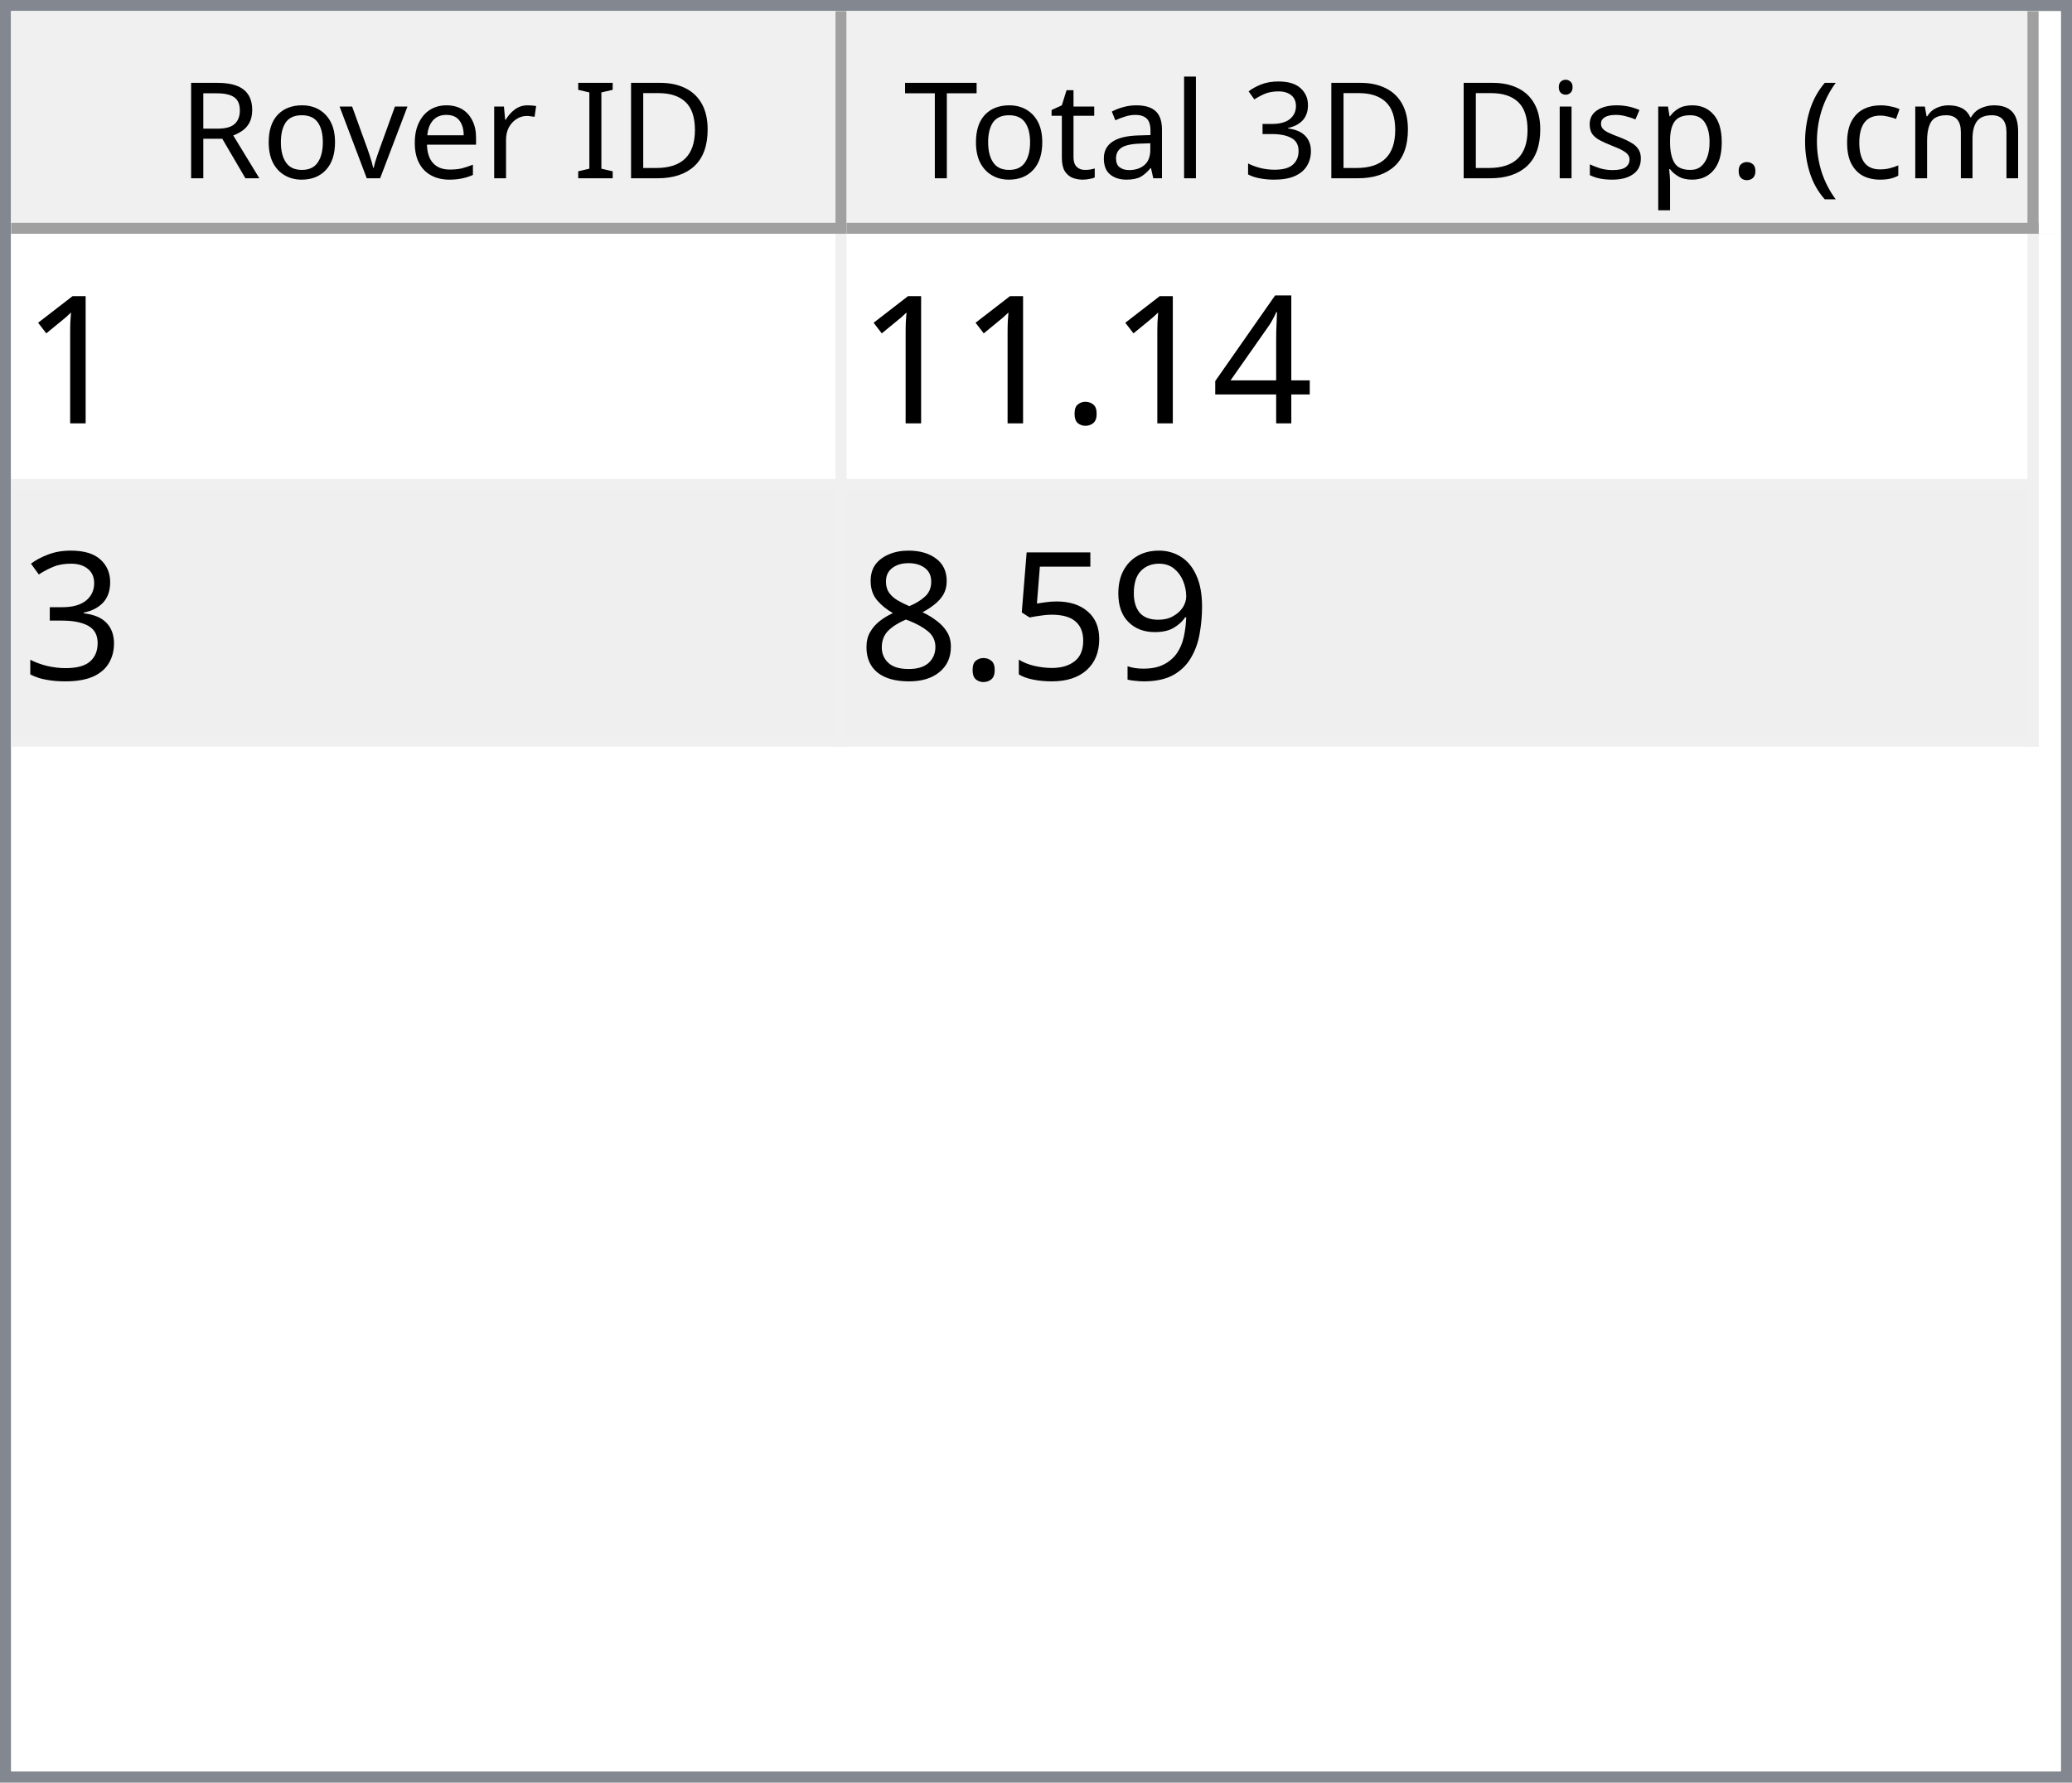
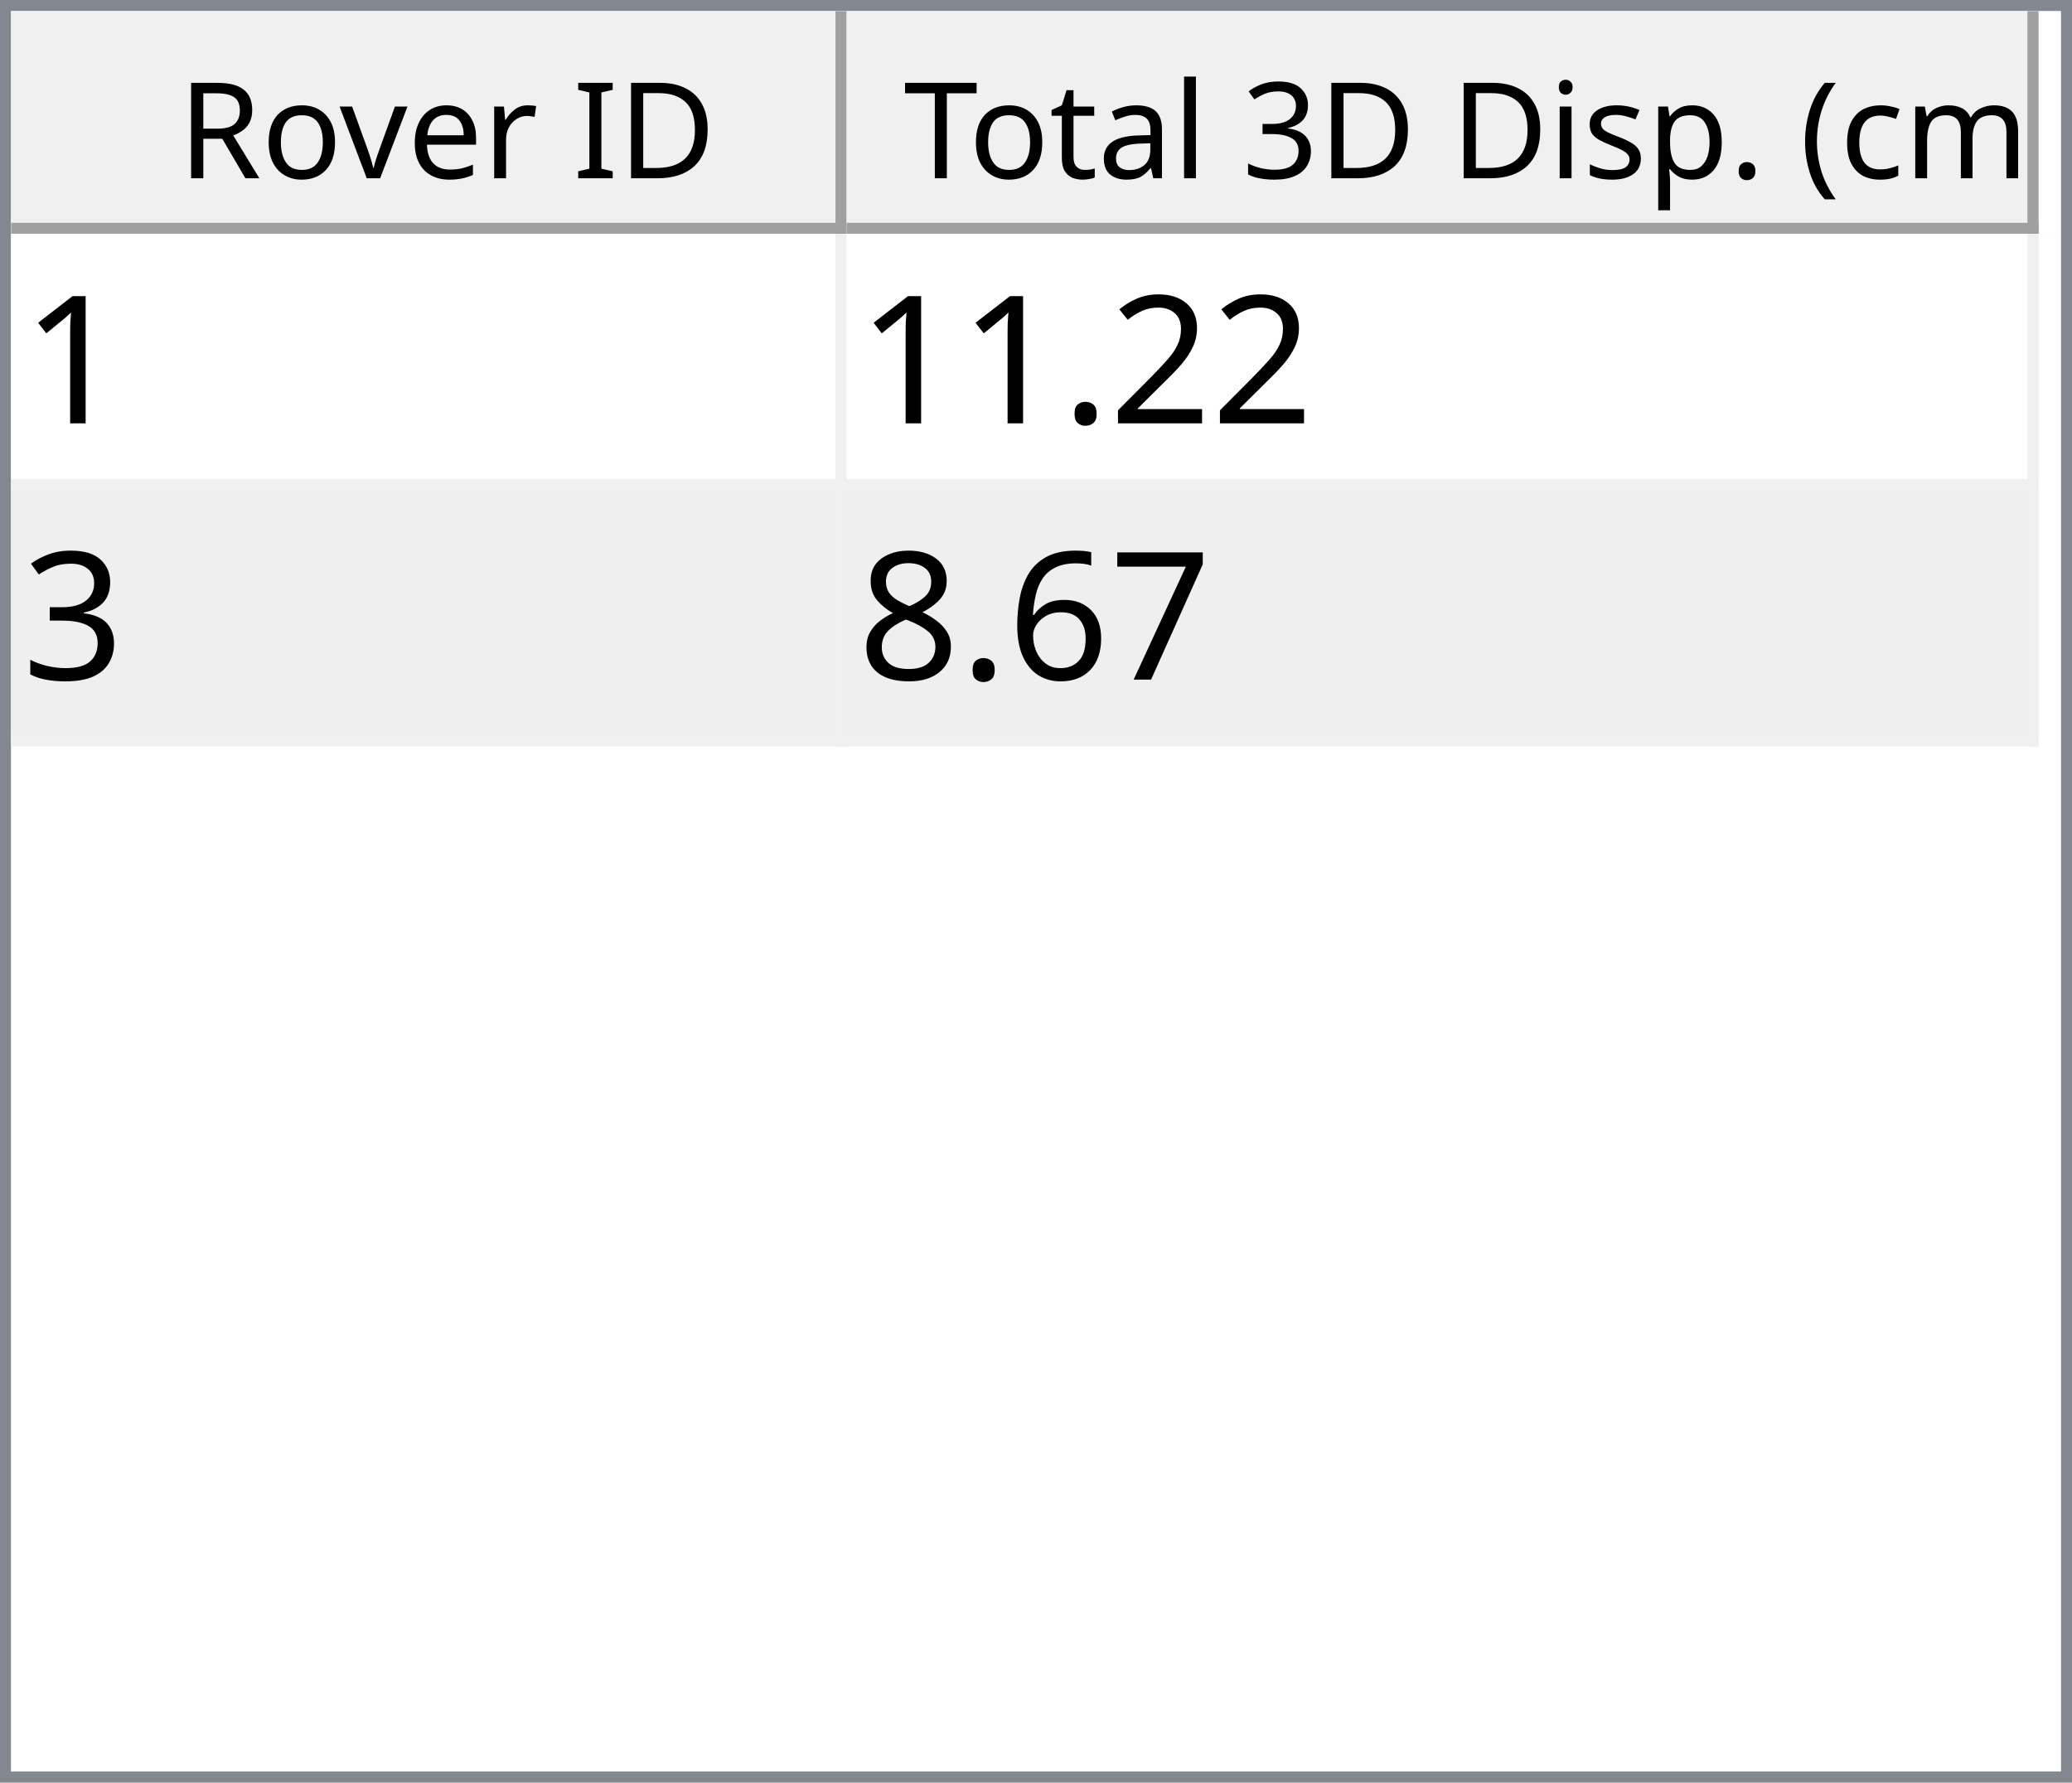
<svg xmlns="http://www.w3.org/2000/svg" style="fill-opacity:1; color-rendering:auto; color-interpolation:auto; text-rendering:auto; stroke:black; stroke-linecap:square; stroke-miterlimit:10; shape-rendering:auto; stroke-opacity:1; fill:black; stroke-dasharray:none; font-weight:normal; stroke-width:1; font-family:'Dialog'; font-style:normal; stroke-linejoin:miter; font-size:12px; stroke-dashoffset:0; image-rendering:auto;" width="186" height="160">
  <defs id="genericDefs" />
  <g>
    <defs id="defs1">
      <clipPath clipPathUnits="userSpaceOnUse" id="clipPath1">
        <path d="M0 0 L186 0 L186 160 L0 160 L0 0 Z" />
      </clipPath>
      <clipPath clipPathUnits="userSpaceOnUse" id="clipPath2">
        <path d="M0 0 L0 160 L186 160 L186 0 Z" />
      </clipPath>
      <clipPath clipPathUnits="userSpaceOnUse" id="clipPath3">
        <path d="M0 0 L0 20 L184 20 L184 0 Z" />
      </clipPath>
      <clipPath clipPathUnits="userSpaceOnUse" id="clipPath4">
        <path d="M0 0 L0 20 L75 20 L75 0 Z" />
      </clipPath>
      <clipPath clipPathUnits="userSpaceOnUse" id="clipPath5">
        <path d="M1 1 L1 19 L74 19 L74 1 Z" />
      </clipPath>
      <clipPath clipPathUnits="userSpaceOnUse" id="clipPath6">
        <path d="M0 0 L0 18 L73 18 L73 0 Z" />
      </clipPath>
      <clipPath clipPathUnits="userSpaceOnUse" id="clipPath7">
        <path d="M-0.5 -0.5 L-0.5 19.5 L74.5 19.5 L74.5 -0.5 Z" />
      </clipPath>
      <clipPath clipPathUnits="userSpaceOnUse" id="clipPath8">
        <path d="M0 0 L0 20 L107 20 L107 0 Z" />
      </clipPath>
      <clipPath clipPathUnits="userSpaceOnUse" id="clipPath9">
        <path d="M1 1 L1 19 L106 19 L106 1 Z" />
      </clipPath>
      <clipPath clipPathUnits="userSpaceOnUse" id="clipPath10">
        <path d="M0 0 L0 18 L105 18 L105 0 Z" />
      </clipPath>
      <clipPath clipPathUnits="userSpaceOnUse" id="clipPath11">
        <path d="M-0.5 -0.5 L-0.5 19.5 L106.5 19.5 L106.5 -0.5 Z" />
      </clipPath>
      <clipPath clipPathUnits="userSpaceOnUse" id="clipPath12">
        <path d="M0 0 L0 138 L184 138 L184 0 Z" />
      </clipPath>
      <clipPath clipPathUnits="userSpaceOnUse" id="clipPath13">
        <path d="M0 0 L0 46 L182 46 L182 0 Z" />
      </clipPath>
      <clipPath clipPathUnits="userSpaceOnUse" id="clipPath14">
        <path d="M-0.5 -0.5 L-0.5 45.5 L181.5 45.5 L181.5 -0.5 Z" />
      </clipPath>
      <clipPath clipPathUnits="userSpaceOnUse" id="clipPath15">
        <path d="M0 0 L0 22 L74 22 L74 0 Z" />
      </clipPath>
      <clipPath clipPathUnits="userSpaceOnUse" id="clipPath16">
        <path d="M0 0 L0 22 L106 22 L106 0 Z" />
      </clipPath>
      <font horiz-adv-x="64.551" id="font1">
        <font-face ascent="107.91" descent="25.098" units-per-em="100" style="font-style:normal; font-family:Segoe UI; font-weight:normal;" />
        <missing-glyph horiz-adv-x="64.551" d="M8.109 0 L8.109 68.266 L56.453 68.266 L56.453 0 L8.109 0 ZM15.328 7.234 L49.219 7.234 L49.219 61.031 L15.328 61.031 L15.328 7.234 Z" />
        <glyph unicode="D" horiz-adv-x="70.117" d="M9.188 0 L9.188 70.016 L28.516 70.016 Q65.531 70.016 65.531 35.891 Q65.531 19.672 55.25 9.836 Q44.969 0 27.734 0 L9.188 0 ZM17.391 62.594 L17.391 7.422 L27.828 7.422 Q41.609 7.422 49.273 14.797 Q56.938 22.172 56.938 35.688 Q56.938 62.594 28.328 62.594 L17.391 62.594 Z" />
        <glyph unicode="I" horiz-adv-x="26.611" d="M17.391 0 L9.188 0 L9.188 70.016 L17.391 70.016 L17.391 0 Z" />
        <glyph unicode=" " horiz-adv-x="27.393" d="" />
        <glyph unicode="r" horiz-adv-x="34.766" d="M34.188 41.891 Q32.078 43.5 28.125 43.5 Q23 43.5 19.555 38.672 Q16.109 33.844 16.109 25.484 L16.109 0 L8.109 0 L8.109 50 L16.109 50 L16.109 39.703 L16.312 39.703 Q18.016 44.969 21.531 47.922 Q25.047 50.875 29.391 50.875 Q32.516 50.875 34.188 50.203 L34.188 41.891 Z" />
        <glyph unicode="e" horiz-adv-x="52.295" d="M48.297 23 L12.984 23 Q13.188 14.656 17.484 10.109 Q21.781 5.562 29.297 5.562 Q37.75 5.562 44.828 11.141 L44.828 3.609 Q38.234 -1.172 27.391 -1.172 Q16.797 -1.172 10.742 5.641 Q4.688 12.453 4.688 24.812 Q4.688 36.469 11.305 43.82 Q17.922 51.172 27.734 51.172 Q37.547 51.172 42.922 44.828 Q48.297 38.484 48.297 27.203 L48.297 23 ZM40.094 29.781 Q40.047 36.719 36.75 40.578 Q33.453 44.438 27.594 44.438 Q21.922 44.438 17.969 40.383 Q14.016 36.328 13.094 29.781 L40.094 29.781 Z" />
        <glyph unicode="v" horiz-adv-x="47.9" d="M47.406 50 L27.484 0 L19.625 0 L0.688 50 L9.469 50 L22.172 13.672 Q23.578 9.672 23.922 6.688 L24.125 6.688 Q24.609 10.453 25.688 13.484 L38.969 50 L47.406 50 Z" />
        <glyph unicode="o" horiz-adv-x="58.594" d="M29 -1.172 Q17.922 -1.172 11.305 5.836 Q4.688 12.844 4.688 24.422 Q4.688 37.016 11.57 44.094 Q18.453 51.172 30.172 51.172 Q41.359 51.172 47.633 44.289 Q53.906 37.406 53.906 25.203 Q53.906 13.234 47.141 6.031 Q40.375 -1.172 29 -1.172 ZM29.594 44.438 Q21.875 44.438 17.383 39.188 Q12.891 33.938 12.891 24.703 Q12.891 15.828 17.43 10.695 Q21.969 5.562 29.594 5.562 Q37.359 5.562 41.531 10.594 Q45.703 15.625 45.703 24.906 Q45.703 34.281 41.531 39.359 Q37.359 44.438 29.594 44.438 Z" />
        <glyph unicode="R" horiz-adv-x="59.814" d="M59.375 0 L49.609 0 L37.891 19.625 Q36.281 22.359 34.766 24.289 Q33.25 26.219 31.664 27.438 Q30.078 28.656 28.25 29.219 Q26.422 29.781 24.125 29.781 L17.391 29.781 L17.391 0 L9.188 0 L9.188 70.016 L30.078 70.016 Q34.672 70.016 38.555 68.867 Q42.438 67.719 45.289 65.375 Q48.141 63.031 49.758 59.547 Q51.375 56.062 51.375 51.375 Q51.375 47.703 50.273 44.656 Q49.172 41.609 47.148 39.211 Q45.125 36.812 42.266 35.133 Q39.406 33.453 35.844 32.516 L35.844 32.328 Q37.594 31.547 38.891 30.547 Q40.188 29.547 41.359 28.18 Q42.531 26.812 43.68 25.078 Q44.828 23.344 46.234 21.047 L59.375 0 ZM17.391 62.594 L17.391 37.203 L28.516 37.203 Q31.594 37.203 34.203 38.133 Q36.812 39.062 38.719 40.797 Q40.625 42.531 41.703 45.047 Q42.781 47.562 42.781 50.688 Q42.781 56.297 39.141 59.445 Q35.5 62.594 28.609 62.594 L17.391 62.594 Z" />
        <glyph unicode=")" horiz-adv-x="30.176" d="M8.297 -15.922 L1.172 -15.922 Q16.406 2.344 16.406 26.812 Q16.406 51.469 1.078 70.016 L8.297 70.016 Q23.531 52.156 23.531 26.703 Q23.531 1.375 8.297 -15.922 Z" />
        <glyph unicode="m" horiz-adv-x="86.133" d="M79.109 0 L71.094 0 L71.094 28.719 Q71.094 37.016 68.531 40.727 Q65.969 44.438 59.906 44.438 Q54.781 44.438 51.195 39.75 Q47.609 35.062 47.609 28.516 L47.609 0 L39.594 0 L39.594 29.688 Q39.594 44.438 28.219 44.438 Q22.953 44.438 19.531 40.016 Q16.109 35.594 16.109 28.516 L16.109 0 L8.109 0 L8.109 50 L16.109 50 L16.109 42.094 L16.312 42.094 Q21.625 51.172 31.844 51.172 Q36.969 51.172 40.773 48.312 Q44.578 45.453 46 40.828 Q51.562 51.172 62.594 51.172 Q79.109 51.172 79.109 30.812 L79.109 0 Z" />
        <glyph unicode="c" horiz-adv-x="46.191" d="M42.188 2.297 Q36.422 -1.172 28.516 -1.172 Q17.828 -1.172 11.258 5.789 Q4.688 12.75 4.688 23.828 Q4.688 36.188 11.766 43.68 Q18.844 51.172 30.672 51.172 Q37.25 51.172 42.281 48.734 L42.281 40.531 Q36.719 44.438 30.375 44.438 Q22.703 44.438 17.797 38.945 Q12.891 33.453 12.891 24.516 Q12.891 15.719 17.508 10.641 Q22.125 5.562 29.891 5.562 Q36.422 5.562 42.188 9.906 L42.188 2.297 Z" />
        <glyph unicode="(" horiz-adv-x="30.176" d="M29.109 -15.922 L21.969 -15.922 Q6.844 1.375 6.844 26.703 Q6.844 52.156 21.969 70.016 L29.203 70.016 Q13.875 51.469 13.875 26.812 Q13.875 2.344 29.109 -15.922 Z" />
        <glyph unicode="." horiz-adv-x="21.68" d="M10.891 -1.078 Q8.641 -1.078 7.055 0.539 Q5.469 2.156 5.469 4.391 Q5.469 6.641 7.055 8.273 Q8.641 9.906 10.891 9.906 Q13.188 9.906 14.797 8.273 Q16.406 6.641 16.406 4.391 Q16.406 2.156 14.797 0.539 Q13.188 -1.078 10.891 -1.078 Z" />
        <glyph unicode="p" horiz-adv-x="58.789" d="M16.312 7.234 L16.109 7.234 L16.109 -23 L8.109 -23 L8.109 50 L16.109 50 L16.109 41.219 L16.312 41.219 Q22.219 51.172 33.594 51.172 Q43.266 51.172 48.688 44.461 Q54.109 37.75 54.109 26.469 Q54.109 13.922 48 6.375 Q41.891 -1.172 31.297 -1.172 Q21.578 -1.172 16.312 7.234 ZM16.109 27.391 L16.109 20.406 Q16.109 14.203 20.141 9.883 Q24.172 5.562 30.375 5.562 Q37.641 5.562 41.773 11.133 Q45.906 16.703 45.906 26.609 Q45.906 34.969 42.047 39.703 Q38.188 44.438 31.594 44.438 Q24.609 44.438 20.359 39.578 Q16.109 34.719 16.109 27.391 Z" />
        <glyph unicode="s" horiz-adv-x="42.432" d="M5.078 1.812 L5.078 10.406 Q11.625 5.562 19.484 5.562 Q30.031 5.562 30.031 12.594 Q30.031 14.594 29.125 15.992 Q28.219 17.391 26.68 18.461 Q25.141 19.531 23.07 20.383 Q21 21.234 18.609 22.172 Q15.281 23.484 12.766 24.828 Q10.25 26.172 8.57 27.859 Q6.891 29.547 6.031 31.695 Q5.172 33.844 5.172 36.719 Q5.172 40.234 6.789 42.945 Q8.406 45.656 11.086 47.484 Q13.766 49.312 17.211 50.242 Q20.656 51.172 24.312 51.172 Q30.812 51.172 35.938 48.922 L35.938 40.828 Q30.422 44.438 23.25 44.438 Q21 44.438 19.195 43.922 Q17.391 43.406 16.094 42.477 Q14.797 41.547 14.086 40.258 Q13.375 38.969 13.375 37.406 Q13.375 35.453 14.086 34.133 Q14.797 32.812 16.164 31.789 Q17.531 30.766 19.484 29.938 Q21.438 29.109 23.922 28.125 Q27.25 26.859 29.883 25.516 Q32.516 24.172 34.375 22.484 Q36.234 20.797 37.234 18.602 Q38.234 16.406 38.234 13.375 Q38.234 9.672 36.602 6.938 Q34.969 4.203 32.234 2.398 Q29.5 0.594 25.93 -0.289 Q22.359 -1.172 18.453 -1.172 Q10.75 -1.172 5.078 1.812 Z" />
        <glyph unicode="i" horiz-adv-x="24.219" d="M12.203 62.703 Q10.062 62.703 8.547 64.164 Q7.031 65.625 7.031 67.875 Q7.031 70.125 8.547 71.609 Q10.062 73.094 12.203 73.094 Q14.406 73.094 15.945 71.609 Q17.484 70.125 17.484 67.875 Q17.484 65.719 15.945 64.211 Q14.406 62.703 12.203 62.703 ZM16.109 0 L8.109 0 L8.109 50 L16.109 50 L16.109 0 Z" />
        <glyph unicode="3" horiz-adv-x="53.906" d="M46.531 19.828 Q46.531 15.094 44.75 11.211 Q42.969 7.328 39.719 4.57 Q36.469 1.812 31.93 0.297 Q27.391 -1.219 21.922 -1.219 Q11.922 -1.219 6 2.594 L6 11.188 Q13.094 5.609 22.219 5.609 Q25.875 5.609 28.828 6.539 Q31.781 7.469 33.906 9.227 Q36.031 10.984 37.18 13.477 Q38.328 15.969 38.328 19.094 Q38.328 32.812 18.797 32.812 L12.984 32.812 L12.984 39.594 L18.5 39.594 Q35.797 39.594 35.797 52.484 Q35.797 64.406 22.609 64.406 Q15.188 64.406 8.688 59.422 L8.688 67.188 Q15.375 71.188 24.609 71.188 Q29 71.188 32.57 69.969 Q36.141 68.75 38.68 66.555 Q41.219 64.359 42.609 61.281 Q44 58.203 44 54.5 Q44 40.672 30.031 36.719 L30.031 36.531 Q33.594 36.141 36.625 34.797 Q39.656 33.453 41.852 31.305 Q44.047 29.156 45.289 26.25 Q46.531 23.344 46.531 19.828 Z" />
        <glyph unicode="l" horiz-adv-x="24.219" d="M16.109 0 L8.109 0 L8.109 74.031 L16.109 74.031 L16.109 0 Z" />
        <glyph unicode="a" horiz-adv-x="50.879" d="M43.891 0 L35.891 0 L35.891 7.812 L35.688 7.812 Q30.469 -1.172 20.312 -1.172 Q12.844 -1.172 8.617 2.781 Q4.391 6.734 4.391 13.281 Q4.391 27.297 20.906 29.594 L35.891 31.688 Q35.891 44.438 25.594 44.438 Q16.547 44.438 9.281 38.281 L9.281 46.484 Q16.656 51.172 26.266 51.172 Q43.891 51.172 43.891 32.516 L43.891 0 ZM35.891 25.297 L23.828 23.641 Q18.266 22.859 15.43 20.875 Q12.594 18.891 12.594 13.875 Q12.594 10.203 15.211 7.883 Q17.828 5.562 22.172 5.562 Q28.125 5.562 32.008 9.742 Q35.891 13.922 35.891 20.312 L35.891 25.297 Z" />
        <glyph unicode="t" horiz-adv-x="33.887" d="M31.297 0.484 Q28.469 -1.078 23.828 -1.078 Q10.688 -1.078 10.688 13.578 L10.688 43.172 L2.094 43.172 L2.094 50 L10.688 50 L10.688 62.203 L18.703 64.797 L18.703 50 L31.297 50 L31.297 43.172 L18.703 43.172 L18.703 14.984 Q18.703 9.969 20.414 7.82 Q22.125 5.672 26.078 5.672 Q29.109 5.672 31.297 7.328 L31.297 0.484 Z" />
        <glyph unicode="T" horiz-adv-x="52.393" d="M50.594 62.594 L30.375 62.594 L30.375 0 L22.172 0 L22.172 62.594 L2 62.594 L2 70.016 L50.594 70.016 L50.594 62.594 Z" />
      </font>
      <font horiz-adv-x="75.0" id="font2">
        <font-face ascent="100.537" descent="21.973" units-per-em="100" style="font-style:normal; font-family:sans-serif; font-weight:normal;" />
        <missing-glyph horiz-adv-x="75.0" d="M12.5 0 L12.5 62.5 L62.5 62.5 L62.5 0 L12.5 0 ZM14.062 1.562 L60.938 1.562 L60.938 60.938 L14.062 60.938 L14.062 1.562 Z" />
        <glyph unicode="1" horiz-adv-x="55.615" d="M37.25 0 L28.469 0 L28.469 56 Q25.297 52.984 20.141 49.953 Q14.984 46.922 10.891 45.406 L10.891 53.906 Q18.266 57.375 23.781 62.305 Q29.297 67.234 31.594 71.875 L37.25 71.875 L37.25 0 Z" />
-         <glyph unicode="4" horiz-adv-x="55.615" d="M32.328 0 L32.328 17.141 L1.266 17.141 L1.266 25.203 L33.938 71.578 L41.109 71.578 L41.109 25.203 L50.781 25.203 L50.781 17.141 L41.109 17.141 L41.109 0 L32.328 0 ZM32.328 25.203 L32.328 57.469 L9.906 25.203 L32.328 25.203 Z" />
+         <glyph unicode="2" horiz-adv-x="55.615" d="M50.344 8.453 L50.344 0 L3.031 0 Q2.938 3.172 4.047 6.109 Q5.859 10.938 9.836 15.625 Q13.812 20.312 21.344 26.469 Q33.016 36.031 37.117 41.625 Q41.219 47.219 41.219 52.203 Q41.219 57.422 37.477 61.008 Q33.734 64.594 27.734 64.594 Q21.391 64.594 17.578 60.789 Q13.766 56.984 13.719 50.25 L4.688 51.172 Q5.609 61.281 11.664 66.578 Q17.719 71.875 27.938 71.875 Q38.234 71.875 44.242 66.164 Q50.25 60.453 50.25 52 Q50.25 47.703 48.492 43.555 Q46.734 39.406 42.656 34.812 Q38.578 30.219 29.109 22.219 Q21.188 15.578 18.945 13.211 Q16.703 10.844 15.234 8.453 L50.344 8.453 Z" />
        <glyph unicode="." horiz-adv-x="27.783" d="M9.078 0 L9.078 10.016 L19.094 10.016 L19.094 0 L9.078 0 Z" />
        <glyph unicode="3" horiz-adv-x="55.615" d="M4.203 18.891 L12.984 20.062 Q14.5 12.594 18.141 9.297 Q21.781 6 27 6 Q33.203 6 37.477 10.297 Q41.75 14.594 41.75 20.953 Q41.75 27 37.797 30.93 Q33.844 34.859 27.734 34.859 Q25.25 34.859 21.531 33.891 L22.516 41.609 Q23.391 41.5 23.922 41.5 Q29.547 41.5 34.039 44.43 Q38.531 47.359 38.531 53.469 Q38.531 58.297 35.258 61.477 Q31.984 64.656 26.812 64.656 Q21.688 64.656 18.266 61.43 Q14.844 58.203 13.875 51.766 L5.078 53.328 Q6.688 62.156 12.398 67.016 Q18.109 71.875 26.609 71.875 Q32.469 71.875 37.398 69.359 Q42.328 66.844 44.945 62.5 Q47.562 58.156 47.562 53.266 Q47.562 48.641 45.07 44.828 Q42.578 41.016 37.703 38.766 Q44.047 37.312 47.562 32.695 Q51.078 28.078 51.078 21.141 Q51.078 11.766 44.242 5.25 Q37.406 -1.266 26.953 -1.266 Q17.531 -1.266 11.305 4.352 Q5.078 9.969 4.203 18.891 Z" />
-         <glyph unicode="9" horiz-adv-x="55.615" d="M5.469 16.547 L13.922 17.328 Q14.984 11.375 18.016 8.688 Q21.047 6 25.781 6 Q29.828 6 32.883 7.859 Q35.938 9.719 37.891 12.82 Q39.844 15.922 41.164 21.195 Q42.484 26.469 42.484 31.938 Q42.484 32.516 42.438 33.688 Q39.797 29.5 35.234 26.883 Q30.672 24.266 25.344 24.266 Q16.453 24.266 10.305 30.711 Q4.156 37.156 4.156 47.703 Q4.156 58.594 10.578 65.234 Q17 71.875 26.656 71.875 Q33.641 71.875 39.43 68.117 Q45.219 64.359 48.219 57.398 Q51.219 50.438 51.219 37.25 Q51.219 23.531 48.242 15.406 Q45.266 7.281 39.383 3.031 Q33.5 -1.219 25.594 -1.219 Q17.188 -1.219 11.867 3.445 Q6.547 8.109 5.469 16.547 ZM41.453 48.141 Q41.453 55.719 37.43 60.156 Q33.406 64.594 27.734 64.594 Q21.875 64.594 17.531 59.812 Q13.188 55.031 13.188 47.406 Q13.188 40.578 17.312 36.305 Q21.438 32.031 27.484 32.031 Q33.594 32.031 37.523 36.305 Q41.453 40.578 41.453 48.141 Z" />
-         <glyph unicode="5" horiz-adv-x="55.615" d="M4.156 18.75 L13.375 19.531 Q14.406 12.797 18.141 9.398 Q21.875 6 27.156 6 Q33.5 6 37.891 10.789 Q42.281 15.578 42.281 23.484 Q42.281 31 38.062 35.352 Q33.844 39.703 27 39.703 Q22.75 39.703 19.336 37.773 Q15.922 35.844 13.969 32.766 L5.719 33.844 L12.641 70.609 L48.25 70.609 L48.25 62.203 L19.672 62.203 L15.828 42.969 Q22.266 47.469 29.344 47.469 Q38.719 47.469 45.164 40.969 Q51.609 34.469 51.609 24.266 Q51.609 14.547 45.953 7.469 Q39.062 -1.219 27.156 -1.219 Q17.391 -1.219 11.211 4.25 Q5.031 9.719 4.156 18.75 Z" />
+         <glyph unicode="7" horiz-adv-x="55.615" d="M4.734 62.203 L4.734 70.656 L51.078 70.656 L51.078 63.812 Q44.234 56.547 37.523 44.484 Q30.812 32.422 27.156 19.672 Q24.516 10.688 23.781 0 L14.75 0 Q14.891 8.453 18.062 20.414 Q21.234 32.375 27.172 43.484 Q33.109 54.594 39.797 62.203 L4.734 62.203 Z" />
+         <glyph unicode="6" horiz-adv-x="55.615" d="M49.75 54.047 L41.016 53.375 Q39.844 58.547 37.703 60.891 Q34.125 64.656 28.906 64.656 Q24.703 64.656 21.531 62.312 Q17.391 59.281 14.992 53.469 Q12.594 47.656 12.5 36.922 Q15.672 41.75 20.266 44.094 Q24.859 46.438 29.891 46.438 Q38.672 46.438 44.852 39.969 Q51.031 33.5 51.031 23.25 Q51.031 16.5 48.125 10.719 Q45.219 4.938 40.141 1.859 Q35.062 -1.219 28.609 -1.219 Q17.625 -1.219 10.695 6.859 Q3.766 14.938 3.766 33.5 Q3.766 54.25 11.422 63.672 Q18.109 71.875 29.438 71.875 Q37.891 71.875 43.289 67.141 Q48.688 62.406 49.75 54.047 ZM13.875 23.188 Q13.875 18.656 15.797 14.508 Q17.719 10.359 21.188 8.18 Q24.656 6 28.469 6 Q34.031 6 38.039 10.492 Q42.047 14.984 42.047 22.703 Q42.047 30.125 38.086 34.398 Q34.125 38.672 28.125 38.672 Q22.172 38.672 18.023 34.398 Q13.875 30.125 13.875 23.188 Z" />
        <glyph unicode="8" horiz-adv-x="55.615" d="M17.672 38.812 Q12.203 40.828 9.57 44.539 Q6.938 48.25 6.938 53.422 Q6.938 61.234 12.555 66.555 Q18.172 71.875 27.484 71.875 Q36.859 71.875 42.578 66.43 Q48.297 60.984 48.297 53.172 Q48.297 48.188 45.68 44.508 Q43.062 40.828 37.75 38.812 Q44.344 36.672 47.781 31.883 Q51.219 27.094 51.219 20.453 Q51.219 11.281 44.727 5.031 Q38.234 -1.219 27.641 -1.219 Q17.047 -1.219 10.547 5.055 Q4.047 11.328 4.047 20.703 Q4.047 27.688 7.594 32.398 Q11.141 37.109 17.672 38.812 ZM15.922 53.719 Q15.922 48.641 19.195 45.414 Q22.469 42.188 27.688 42.188 Q32.766 42.188 36.016 45.383 Q39.266 48.578 39.266 53.219 Q39.266 58.062 35.914 61.359 Q32.562 64.656 27.594 64.656 Q22.562 64.656 19.242 61.43 Q15.922 58.203 15.922 53.719 ZM13.094 20.656 Q13.094 16.891 14.875 13.375 Q16.656 9.859 20.172 7.93 Q23.688 6 27.734 6 Q34.031 6 38.133 10.055 Q42.234 14.109 42.234 20.359 Q42.234 26.703 38.016 30.859 Q33.797 35.016 27.438 35.016 Q21.234 35.016 17.164 30.914 Q13.094 26.812 13.094 20.656 Z" />
      </font>
    </defs>
    <g style="fill:white; stroke:white;">
      <rect x="0" y="0" width="186" style="clip-path:url(#clipPath1); stroke:none;" height="160" />
    </g>
    <g style="fill:white; text-rendering:optimizeSpeed; color-rendering:optimizeSpeed; image-rendering:optimizeSpeed; shape-rendering:crispEdges; stroke:white; color-interpolation:sRGB;">
      <rect x="0" width="186" height="160" y="0" style="stroke:none;" />
      <path style="stroke:none;" d="M0 160 L186 160 L186 0 L0 0 Z" />
    </g>
    <g style="fill:rgb(240,240,240); font-family:'Segoe UI'; stroke:rgb(240,240,240);">
      <rect x="0" y="0" width="186" style="clip-path:url(#clipPath2); stroke:none;" height="160" />
    </g>
    <g style="fill:rgb(130,135,144); font-family:'Segoe UI'; stroke:rgb(130,135,144);">
      <path d="M0 0 L186 0 L186 160 L0 160 L0 0 ZM1 1 L185 1 L185 159 L1 159 L1 1 Z" style="fill-rule:evenodd; clip-path:url(#clipPath2); stroke:none;" />
    </g>
    <g style="fill:white; font-family:'Segoe UI'; stroke:white;" transform="translate(1,1)">
      <rect x="0" y="0" width="184" style="clip-path:url(#clipPath3); stroke:none;" height="20" />
    </g>
    <g style="fill:rgb(240,240,240); font-family:'Segoe UI'; stroke:rgb(240,240,240);" transform="translate(1,1)">
      <rect x="0" y="0" width="75" style="clip-path:url(#clipPath4); stroke:none;" height="20" />
    </g>
    <g style="font-family:'Segoe UI';" transform="translate(2,2)">
      <text x="14" xml:space="preserve" y="14" style="clip-path:url(#clipPath6); stroke:none;">Rover ID</text>
    </g>
    <g style="fill:rgb(160,160,160); font-family:'Segoe UI'; stroke:rgb(160,160,160); stroke-linejoin:bevel;" transform="translate(1.5,1.5)">
      <line x1="74" x2="74" y1="0" style="fill:none; clip-path:url(#clipPath7);" y2="19" />
    </g>
    <g style="fill:rgb(160,160,160); font-family:'Segoe UI'; stroke:rgb(160,160,160); stroke-linejoin:bevel;" transform="matrix(1,0,0,1,1,1) translate(0.5,0.5)">
      <line x1="0" x2="74" y1="19" style="fill:none; clip-path:url(#clipPath7);" y2="19" />
    </g>
    <g style="fill:rgb(240,240,240); font-family:'Segoe UI'; stroke:rgb(240,240,240);" transform="translate(76,1)">
      <rect x="0" y="0" width="107" style="clip-path:url(#clipPath8); stroke:none;" height="20" />
    </g>
    <g style="font-family:'Segoe UI';" transform="translate(77,2)">
      <text x="1" xml:space="preserve" y="14" style="clip-path:url(#clipPath10); stroke:none;"> Total 3D Disp. (cm)</text>
    </g>
    <g style="fill:rgb(160,160,160); font-family:'Segoe UI'; stroke:rgb(160,160,160); stroke-linejoin:bevel;" transform="translate(76.5,1.5)">
      <line x1="106" x2="106" y1="0" style="fill:none; clip-path:url(#clipPath11);" y2="19" />
    </g>
    <g style="fill:rgb(160,160,160); font-family:'Segoe UI'; stroke:rgb(160,160,160); stroke-linejoin:bevel;" transform="matrix(1,0,0,1,76,1) translate(0.5,0.5)">
      <line x1="0" x2="106" y1="19" style="fill:none; clip-path:url(#clipPath11);" y2="19" />
    </g>
    <g style="fill:white; font-family:'Segoe UI'; stroke:white;" transform="translate(1,21)">
      <rect x="0" y="0" width="184" style="clip-path:url(#clipPath12); stroke:none;" height="138" />
    </g>
    <g style="fill:rgb(240,240,240); font-size:16px; font-family:sans-serif; stroke:rgb(240,240,240);" transform="translate(1,21)">
      <rect x="0" y="0" width="182" style="clip-path:url(#clipPath13); stroke:none;" height="46" />
      <line transform="translate(0.5,0.5)" x1="0" x2="181" y1="22" style="clip-path:url(#clipPath14); fill:none; stroke-linejoin:bevel;" y2="22" />
    </g>
    <g transform="matrix(1,0,0,1,1,21) translate(0.5,0.5)" style="fill:rgb(240,240,240); font-size:16px; font-family:sans-serif; stroke:rgb(240,240,240); stroke-linejoin:bevel;">
      <line x1="0" x2="181" y1="45" style="fill:none; clip-path:url(#clipPath14);" y2="45" />
    </g>
    <g transform="matrix(1,0,0,1,1,21) translate(0.5,0.5)" style="fill:rgb(240,240,240); font-size:16px; font-family:sans-serif; stroke:rgb(240,240,240); stroke-linejoin:bevel;">
      <line x1="74" x2="74" y1="0" style="fill:none; clip-path:url(#clipPath14);" y2="45" />
    </g>
    <g transform="matrix(1,0,0,1,1,21) translate(0.5,0.5)" style="fill:rgb(240,240,240); font-size:16px; font-family:sans-serif; stroke:rgb(240,240,240); stroke-linejoin:bevel;">
      <line x1="181" x2="181" y1="0" style="fill:none; clip-path:url(#clipPath14);" y2="45" />
    </g>
    <g style="fill:white; font-size:16px; font-family:sans-serif; stroke:white;" transform="matrix(1,0,0,1,1,21)">
      <rect x="0" y="0" width="74" style="clip-path:url(#clipPath15); stroke:none;" height="22" />
      <text x="1" y="17" style="fill:black; clip-path:url(#clipPath15); stroke:none;" xml:space="preserve">1</text>
    </g>
    <g style="fill:white; font-size:16px; font-family:sans-serif; stroke:white;" transform="matrix(1,0,0,1,1,21) translate(75,0)">
      <rect x="0" y="0" width="106" style="clip-path:url(#clipPath16); stroke:none;" height="22" />
-       <text x="1" y="17" style="fill:black; clip-path:url(#clipPath16); stroke:none;" xml:space="preserve">11.14</text>
+       <text x="1" y="17" style="fill:black; clip-path:url(#clipPath16); stroke:none;" xml:space="preserve">11.22</text>
    </g>
    <g style="fill:rgb(239,239,239); font-size:16px; font-family:sans-serif; stroke:rgb(239,239,239);" transform="matrix(1,0,0,1,1,21) translate(0,23)">
      <rect x="0" y="0" width="74" style="clip-path:url(#clipPath15); stroke:none;" height="22" />
      <text x="1" y="17" style="fill:black; clip-path:url(#clipPath15); stroke:none;" xml:space="preserve">3</text>
    </g>
    <g style="fill:rgb(239,239,239); font-size:16px; font-family:sans-serif; stroke:rgb(239,239,239);" transform="matrix(1,0,0,1,1,21) translate(75,23)">
      <rect x="0" y="0" width="106" style="clip-path:url(#clipPath16); stroke:none;" height="22" />
-       <text x="1" y="17" style="fill:black; clip-path:url(#clipPath16); stroke:none;" xml:space="preserve">8.59</text>
+       <text x="1" y="17" style="fill:black; clip-path:url(#clipPath16); stroke:none;" xml:space="preserve">8.67</text>
    </g>
  </g>
</svg>
